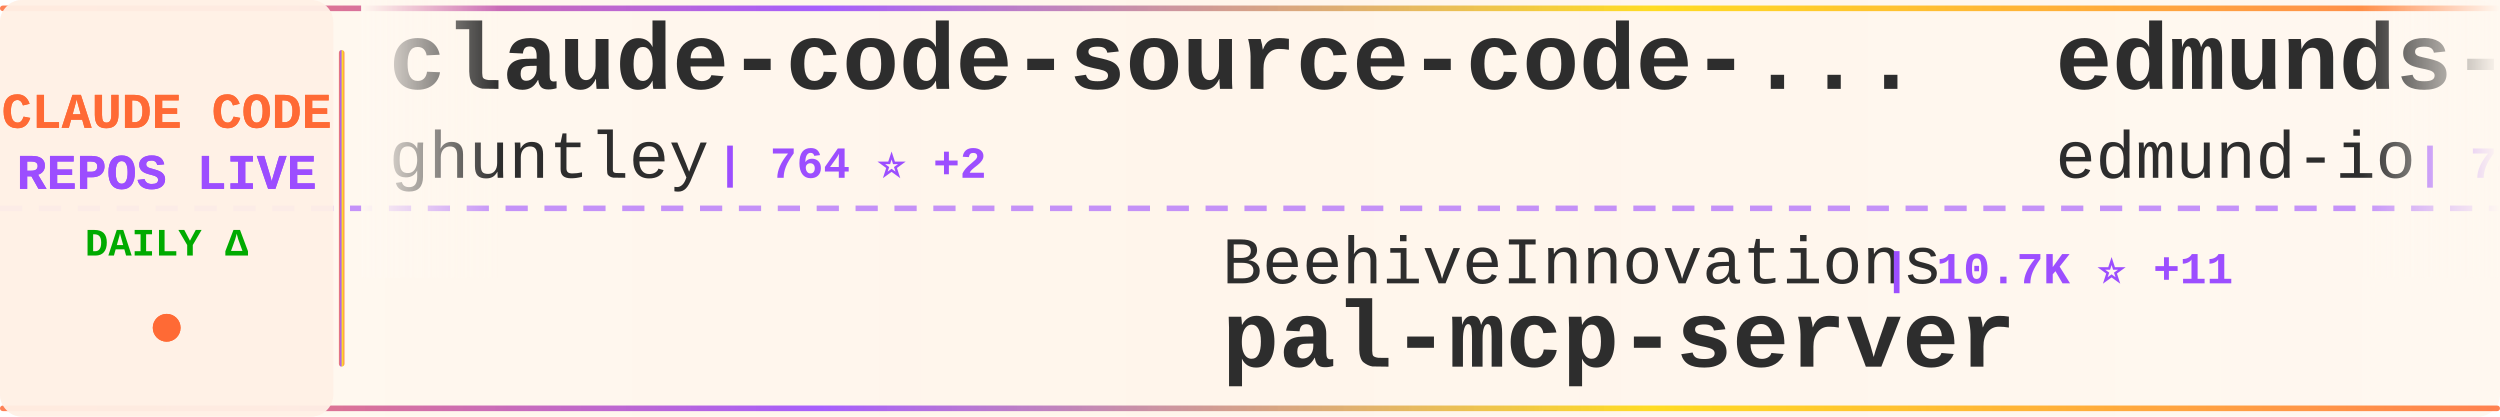
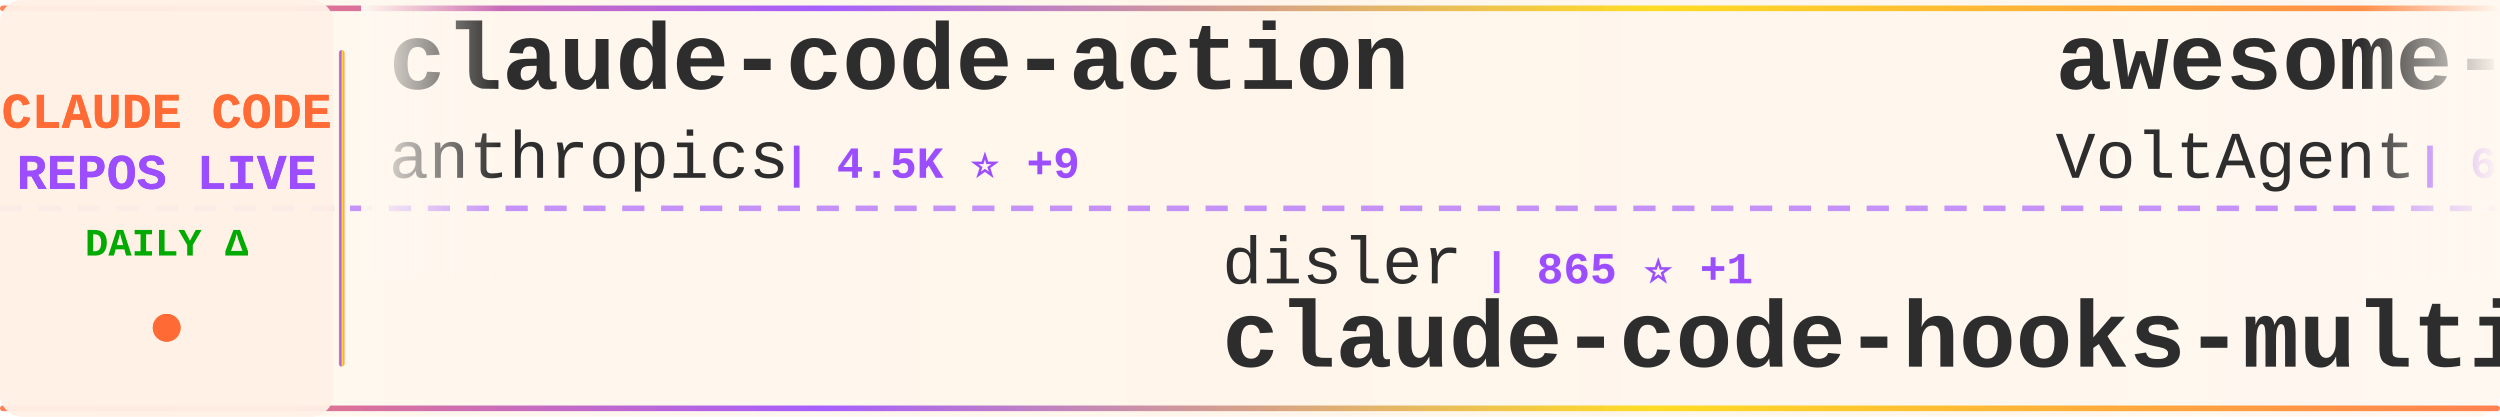
<svg xmlns="http://www.w3.org/2000/svg" width="900" height="150">
  <defs>
    <linearGradient id="tickerBg" x1="0%" y1="0%" x2="100%" y2="0%">
      <stop offset="0%" style="stop-color:#fff8f0;stop-opacity:0.98" />
      <stop offset="50%" style="stop-color:#fff5eb;stop-opacity:1" />
      <stop offset="100%" style="stop-color:#fff8f0;stop-opacity:0.98" />
    </linearGradient>
    <linearGradient id="borderGrad" x1="0%" y1="0%" x2="100%" y2="0%">
      <stop offset="0%" style="stop-color:#FF6B35;stop-opacity:0.85">
        <animate attributeName="stop-opacity" values="0.85;1;0.85" dur="2s" repeatCount="indefinite" />
      </stop>
      <stop offset="33%" style="stop-color:#9C4EFF;stop-opacity:0.9">
        <animate attributeName="stop-opacity" values="0.9;1;0.9" dur="2.2s" repeatCount="indefinite" />
      </stop>
      <stop offset="66%" style="stop-color:#FFD700;stop-opacity:0.85">
        <animate attributeName="stop-opacity" values="0.85;1;0.85" dur="1.8s" repeatCount="indefinite" />
      </stop>
      <stop offset="100%" style="stop-color:#FF6B35;stop-opacity:0.85">
        <animate attributeName="stop-opacity" values="0.85;1;0.85" dur="2s" repeatCount="indefinite" />
      </stop>
    </linearGradient>
    <filter id="textGlow">
      <feGaussianBlur stdDeviation="0.15" result="coloredBlur" />
      <feMerge>
        <feMergeNode in="coloredBlur" />
        <feMergeNode in="SourceGraphic" />
      </feMerge>
    </filter>
    <filter id="metricGlow">
      <feGaussianBlur stdDeviation="0.2" result="coloredBlur" />
      <feMerge>
        <feMergeNode in="coloredBlur" />
        <feMergeNode in="SourceGraphic" />
      </feMerge>
    </filter>
    <linearGradient id="leftFade" x1="0%" y1="0%" x2="100%" y2="0%">
      <stop offset="0%" style="stop-color:#fff8f0;stop-opacity:1" />
      <stop offset="100%" style="stop-color:#fff8f0;stop-opacity:0" />
    </linearGradient>
    <linearGradient id="rightFade" x1="0%" y1="0%" x2="100%" y2="0%">
      <stop offset="0%" style="stop-color:#fff8f0;stop-opacity:0" />
      <stop offset="100%" style="stop-color:#fff8f0;stop-opacity:1" />
    </linearGradient>
  </defs>
  <rect width="900" height="150" fill="url(#tickerBg)" rx="8" />
  <rect x="0" y="2" width="900" height="2" fill="url(#borderGrad)" rx="1" />
  <rect x="0" y="146" width="900" height="2" fill="url(#borderGrad)" rx="1" />
  <line x1="0" y1="75" x2="900" y2="75" stroke="#9C4EFF" stroke-width="2" stroke-dasharray="8 6" opacity="0.6" />
  <rect x="0" y="0" width="120" height="150" fill="#fff0e6" opacity="0.95" rx="8" />
  <text x="60" y="46" font-family="'Courier New', monospace" font-size="18" font-weight="bold" fill="#FF6B35" text-anchor="middle" filter="url(#textGlow)">
    CLAUDE CODE
  </text>
  <text x="60" y="68" font-family="'Courier New', monospace" font-size="18" font-weight="bold" fill="#9C4EFF" text-anchor="middle" filter="url(#textGlow)">
    REPOS LIVE
  </text>
  <text x="60" y="92" font-family="'Courier New', monospace" font-size="14" font-weight="bold" fill="#00aa00" text-anchor="middle">
    DAILY Δ
  </text>
  <circle cx="60" cy="118" r="5" fill="#FF6B35" filter="url(#metricGlow)">
    <animate attributeName="r" values="4;6;4" dur="1.5s" repeatCount="indefinite" />
    <animate attributeName="opacity" values="0.6;1;0.6" dur="1.5s" repeatCount="indefinite" />
  </circle>
  <rect x="122" y="18" width="2" height="114" fill="url(#borderGrad)" rx="1" />
  <clipPath id="tickerClip">
    <rect x="130" y="0" width="770" height="150" />
  </clipPath>
  <g clip-path="url(#tickerClip)">
    <g id="tickerItems">
      <animateTransform attributeName="transform" attributeType="XML" type="translate" from="0 0" to="-3000 0" dur="54s" repeatCount="indefinite" />
      <g transform="translate(0, 0)">
-         <text x="140" y="32" font-family="'Courier New', monospace" font-size="34" font-weight="bold" fill="#2d2d2d">claude-code-source-code-...</text>
-         <text x="140" y="64" font-family="'Courier New', monospace" font-size="24" font-weight="normal" fill="#2d2d2d" opacity="1.0">ghuntley</text>
-         <text x="258" y="64" font-family="'Courier New', monospace" font-size="16" font-weight="bold" fill="#9C4EFF"> | 764 ⭐ +2</text>
+         <text x="140" y="32" font-family="'Courier New', monospace" font-size="34" font-weight="bold" fill="#2d2d2d">claude-code-action</text>
+         <text x="140" y="64" font-family="'Courier New', monospace" font-size="24" font-weight="normal" fill="#2d2d2d" opacity="1.0">anthropics</text>
+         <text x="282" y="64" font-family="'Courier New', monospace" font-size="16" font-weight="bold" fill="#9C4EFF"> | 4.5K ⭐ +9</text>
      </g>
      <g transform="translate(300, 0)">
-         <text x="140" y="102" font-family="'Courier New', monospace" font-size="24" font-weight="normal" fill="#2d2d2d" opacity="1.0">BeehiveInnovations</text>
-         <text x="378" y="102" font-family="'Courier New', monospace" font-size="16" font-weight="bold" fill="#9C4EFF"> | 10.7K ⭐ +11</text>
-         <text x="140" y="132" font-family="'Courier New', monospace" font-size="34" font-weight="bold" fill="#2d2d2d">pal-mcp-server</text>
+         <text x="140" y="102" font-family="'Courier New', monospace" font-size="24" font-weight="normal" fill="#2d2d2d" opacity="1.0">disler</text>
+         <text x="234" y="102" font-family="'Courier New', monospace" font-size="16" font-weight="bold" fill="#9C4EFF"> | 865 ⭐ +1</text>
+         <text x="140" y="132" font-family="'Courier New', monospace" font-size="34" font-weight="bold" fill="#2d2d2d">claude-code-hooks-multi-...</text>
      </g>
      <g transform="translate(600, 0)">
-         <text x="140" y="32" font-family="'Courier New', monospace" font-size="34" font-weight="bold" fill="#2d2d2d">edmunds-claude-code</text>
-         <text x="140" y="64" font-family="'Courier New', monospace" font-size="24" font-weight="normal" fill="#2d2d2d" opacity="1.0">edmund-io</text>
-         <text x="270" y="64" font-family="'Courier New', monospace" font-size="16" font-weight="bold" fill="#9C4EFF"> | 742 ⭐ +7</text>
+         <text x="140" y="32" font-family="'Courier New', monospace" font-size="34" font-weight="bold" fill="#2d2d2d">awesome-claude-code-suba...</text>
+         <text x="140" y="64" font-family="'Courier New', monospace" font-size="24" font-weight="normal" fill="#2d2d2d" opacity="1.0">VoltAgent</text>
+         <text x="270" y="64" font-family="'Courier New', monospace" font-size="16" font-weight="bold" fill="#9C4EFF"> | 6.5K ⭐ +55</text>
      </g>
      <g transform="translate(900, 0)">
-         <text x="140" y="102" font-family="'Courier New', monospace" font-size="24" font-weight="normal" fill="#2d2d2d" opacity="1.0">disler</text>
-         <text x="234" y="102" font-family="'Courier New', monospace" font-size="16" font-weight="bold" fill="#9C4EFF"> | 2.0K ⭐ +2</text>
-         <text x="140" y="132" font-family="'Courier New', monospace" font-size="34" font-weight="bold" fill="#2d2d2d">claude-code-hooks-master...</text>
+         <text x="140" y="102" font-family="'Courier New', monospace" font-size="24" font-weight="normal" fill="#2d2d2d" opacity="1.0">andrepimenta</text>
+         <text x="306" y="102" font-family="'Courier New', monospace" font-size="16" font-weight="bold" fill="#9C4EFF"> | 942 ⭐</text>
+         <text x="140" y="132" font-family="'Courier New', monospace" font-size="34" font-weight="bold" fill="#2d2d2d">claude-code-chat</text>
      </g>
      <g transform="translate(1200, 0)">
-         <text x="140" y="32" font-family="'Courier New', monospace" font-size="34" font-weight="bold" fill="#2d2d2d">myclaude</text>
-         <text x="140" y="64" font-family="'Courier New', monospace" font-size="24" font-weight="normal" fill="#2d2d2d" opacity="1.0">cexll</text>
-         <text x="222" y="64" font-family="'Courier New', monospace" font-size="16" font-weight="bold" fill="#9C4EFF"> | 1.4K ⭐ +9</text>
+         <text x="140" y="32" font-family="'Courier New', monospace" font-size="34" font-weight="bold" fill="#2d2d2d">CLIProxyAPI</text>
+         <text x="140" y="64" font-family="'Courier New', monospace" font-size="24" font-weight="normal" fill="#2d2d2d" opacity="1.0">router-for-me</text>
+         <text x="318" y="64" font-family="'Courier New', monospace" font-size="16" font-weight="bold" fill="#9C4EFF"> | 3.9K ⭐ +86</text>
      </g>
      <g transform="translate(1500, 0)">
-         <text x="140" y="102" font-family="'Courier New', monospace" font-size="24" font-weight="normal" fill="#2d2d2d" opacity="1.0">stevemolitor</text>
-         <text x="306" y="102" font-family="'Courier New', monospace" font-size="16" font-weight="bold" fill="#9C4EFF"> | 554 ⭐</text>
-         <text x="140" y="132" font-family="'Courier New', monospace" font-size="34" font-weight="bold" fill="#2d2d2d">claude-code.el</text>
+         <text x="140" y="102" font-family="'Courier New', monospace" font-size="24" font-weight="normal" fill="#2d2d2d" opacity="1.0">Cranot</text>
+         <text x="234" y="102" font-family="'Courier New', monospace" font-size="16" font-weight="bold" fill="#9C4EFF"> | 2.2K ⭐ +2</text>
+         <text x="140" y="132" font-family="'Courier New', monospace" font-size="34" font-weight="bold" fill="#2d2d2d">claude-code-guide</text>
      </g>
      <g transform="translate(1800, 0)">
-         <text x="140" y="32" font-family="'Courier New', monospace" font-size="34" font-weight="bold" fill="#2d2d2d">opcode</text>
-         <text x="140" y="64" font-family="'Courier New', monospace" font-size="24" font-weight="normal" fill="#2d2d2d" opacity="1.0">winfunc</text>
-         <text x="246" y="64" font-family="'Courier New', monospace" font-size="16" font-weight="bold" fill="#9C4EFF"> | 19.5K ⭐ +15</text>
+         <text x="140" y="32" font-family="'Courier New', monospace" font-size="34" font-weight="bold" fill="#2d2d2d">agents</text>
+         <text x="140" y="64" font-family="'Courier New', monospace" font-size="24" font-weight="normal" fill="#2d2d2d" opacity="1.0">wshobson</text>
+         <text x="258" y="64" font-family="'Courier New', monospace" font-size="16" font-weight="bold" fill="#9C4EFF"> | 23.7K ⭐ +85</text>
      </g>
      <g transform="translate(2100, 0)">
-         <text x="140" y="102" font-family="'Courier New', monospace" font-size="24" font-weight="normal" fill="#2d2d2d" opacity="1.0">diet103</text>
-         <text x="246" y="102" font-family="'Courier New', monospace" font-size="16" font-weight="bold" fill="#9C4EFF"> | 7.9K ⭐ +16</text>
-         <text x="140" y="132" font-family="'Courier New', monospace" font-size="34" font-weight="bold" fill="#2d2d2d">claude-code-infrastructu...</text>
+         <text x="140" y="102" font-family="'Courier New', monospace" font-size="24" font-weight="normal" fill="#2d2d2d" opacity="1.0">nikivdev</text>
+         <text x="258" y="102" font-family="'Courier New', monospace" font-size="16" font-weight="bold" fill="#9C4EFF"> | 4.8K ⭐</text>
+         <text x="140" y="132" font-family="'Courier New', monospace" font-size="34" font-weight="bold" fill="#2d2d2d">research</text>
      </g>
      <g transform="translate(2400, 0)">
-         <text x="140" y="32" font-family="'Courier New', monospace" font-size="34" font-weight="bold" fill="#2d2d2d">research</text>
-         <text x="140" y="64" font-family="'Courier New', monospace" font-size="24" font-weight="normal" fill="#2d2d2d" opacity="1.0">nikivdev</text>
-         <text x="258" y="64" font-family="'Courier New', monospace" font-size="16" font-weight="bold" fill="#9C4EFF"> | 4.8K ⭐</text>
+         <text x="140" y="32" font-family="'Courier New', monospace" font-size="34" font-weight="bold" fill="#2d2d2d">claude-code-proxy</text>
+         <text x="140" y="64" font-family="'Courier New', monospace" font-size="24" font-weight="normal" fill="#2d2d2d" opacity="1.0">1rgs</text>
+         <text x="210" y="64" font-family="'Courier New', monospace" font-size="16" font-weight="bold" fill="#9C4EFF"> | 2.7K ⭐ +5</text>
      </g>
      <g transform="translate(2700, 0)">
-         <text x="140" y="102" font-family="'Courier New', monospace" font-size="24" font-weight="normal" fill="#2d2d2d" opacity="1.0">zebbern</text>
-         <text x="246" y="102" font-family="'Courier New', monospace" font-size="16" font-weight="bold" fill="#9C4EFF"> | 2.8K ⭐ +5</text>
-         <text x="140" y="132" font-family="'Courier New', monospace" font-size="34" font-weight="bold" fill="#2d2d2d">claude-code-guide</text>
+         <text x="140" y="102" font-family="'Courier New', monospace" font-size="24" font-weight="normal" fill="#2d2d2d" opacity="1.0">steipete</text>
+         <text x="258" y="102" font-family="'Courier New', monospace" font-size="16" font-weight="bold" fill="#9C4EFF"> | 969 ⭐ +2</text>
+         <text x="140" y="132" font-family="'Courier New', monospace" font-size="34" font-weight="bold" fill="#2d2d2d">claude-code-mcp</text>
      </g>
      <g transform="translate(3000, 0)">
-         <text x="140" y="32" font-family="'Courier New', monospace" font-size="34" font-weight="bold" fill="#2d2d2d">claude-code-source-code-...</text>
-         <text x="140" y="64" font-family="'Courier New', monospace" font-size="24" font-weight="normal" fill="#2d2d2d" opacity="1.0">ghuntley</text>
-         <text x="258" y="64" font-family="'Courier New', monospace" font-size="16" font-weight="bold" fill="#9C4EFF"> | 764 ⭐ +2</text>
+         <text x="140" y="32" font-family="'Courier New', monospace" font-size="34" font-weight="bold" fill="#2d2d2d">claude-code-action</text>
+         <text x="140" y="64" font-family="'Courier New', monospace" font-size="24" font-weight="normal" fill="#2d2d2d" opacity="1.0">anthropics</text>
+         <text x="282" y="64" font-family="'Courier New', monospace" font-size="16" font-weight="bold" fill="#9C4EFF"> | 4.5K ⭐ +9</text>
      </g>
      <g transform="translate(3300, 0)">
-         <text x="140" y="102" font-family="'Courier New', monospace" font-size="24" font-weight="normal" fill="#2d2d2d" opacity="1.0">BeehiveInnovations</text>
-         <text x="378" y="102" font-family="'Courier New', monospace" font-size="16" font-weight="bold" fill="#9C4EFF"> | 10.7K ⭐ +11</text>
-         <text x="140" y="132" font-family="'Courier New', monospace" font-size="34" font-weight="bold" fill="#2d2d2d">pal-mcp-server</text>
+         <text x="140" y="102" font-family="'Courier New', monospace" font-size="24" font-weight="normal" fill="#2d2d2d" opacity="1.0">disler</text>
+         <text x="234" y="102" font-family="'Courier New', monospace" font-size="16" font-weight="bold" fill="#9C4EFF"> | 865 ⭐ +1</text>
+         <text x="140" y="132" font-family="'Courier New', monospace" font-size="34" font-weight="bold" fill="#2d2d2d">claude-code-hooks-multi-...</text>
      </g>
      <g transform="translate(3600, 0)">
-         <text x="140" y="32" font-family="'Courier New', monospace" font-size="34" font-weight="bold" fill="#2d2d2d">edmunds-claude-code</text>
-         <text x="140" y="64" font-family="'Courier New', monospace" font-size="24" font-weight="normal" fill="#2d2d2d" opacity="1.0">edmund-io</text>
-         <text x="270" y="64" font-family="'Courier New', monospace" font-size="16" font-weight="bold" fill="#9C4EFF"> | 742 ⭐ +7</text>
+         <text x="140" y="32" font-family="'Courier New', monospace" font-size="34" font-weight="bold" fill="#2d2d2d">awesome-claude-code-suba...</text>
+         <text x="140" y="64" font-family="'Courier New', monospace" font-size="24" font-weight="normal" fill="#2d2d2d" opacity="1.0">VoltAgent</text>
+         <text x="270" y="64" font-family="'Courier New', monospace" font-size="16" font-weight="bold" fill="#9C4EFF"> | 6.5K ⭐ +55</text>
      </g>
      <g transform="translate(3900, 0)">
-         <text x="140" y="102" font-family="'Courier New', monospace" font-size="24" font-weight="normal" fill="#2d2d2d" opacity="1.0">disler</text>
-         <text x="234" y="102" font-family="'Courier New', monospace" font-size="16" font-weight="bold" fill="#9C4EFF"> | 2.0K ⭐ +2</text>
-         <text x="140" y="132" font-family="'Courier New', monospace" font-size="34" font-weight="bold" fill="#2d2d2d">claude-code-hooks-master...</text>
+         <text x="140" y="102" font-family="'Courier New', monospace" font-size="24" font-weight="normal" fill="#2d2d2d" opacity="1.0">andrepimenta</text>
+         <text x="306" y="102" font-family="'Courier New', monospace" font-size="16" font-weight="bold" fill="#9C4EFF"> | 942 ⭐</text>
+         <text x="140" y="132" font-family="'Courier New', monospace" font-size="34" font-weight="bold" fill="#2d2d2d">claude-code-chat</text>
      </g>
    </g>
  </g>
  <rect x="130" y="0" width="50" height="100" fill="url(#leftFade)" />
  <rect x="850" y="0" width="50" height="100" fill="url(#rightFade)" />
</svg>
